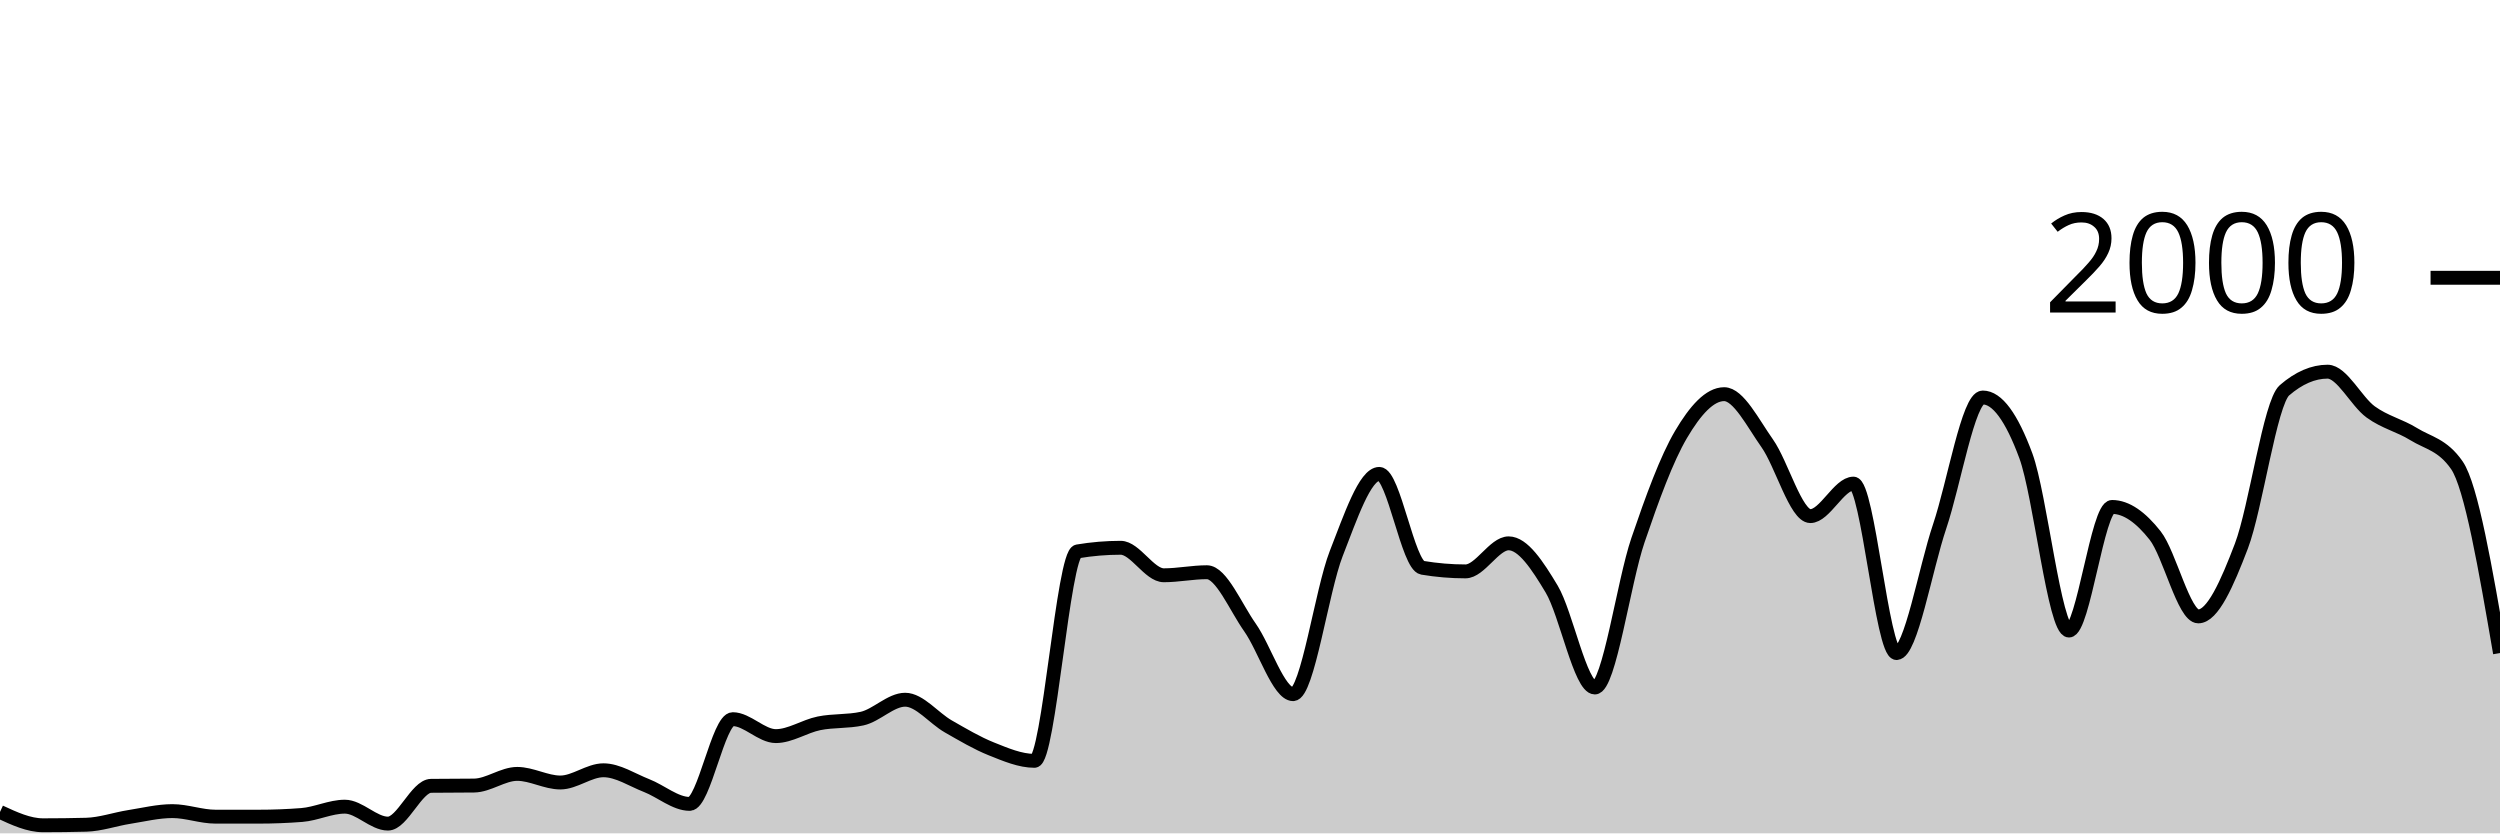
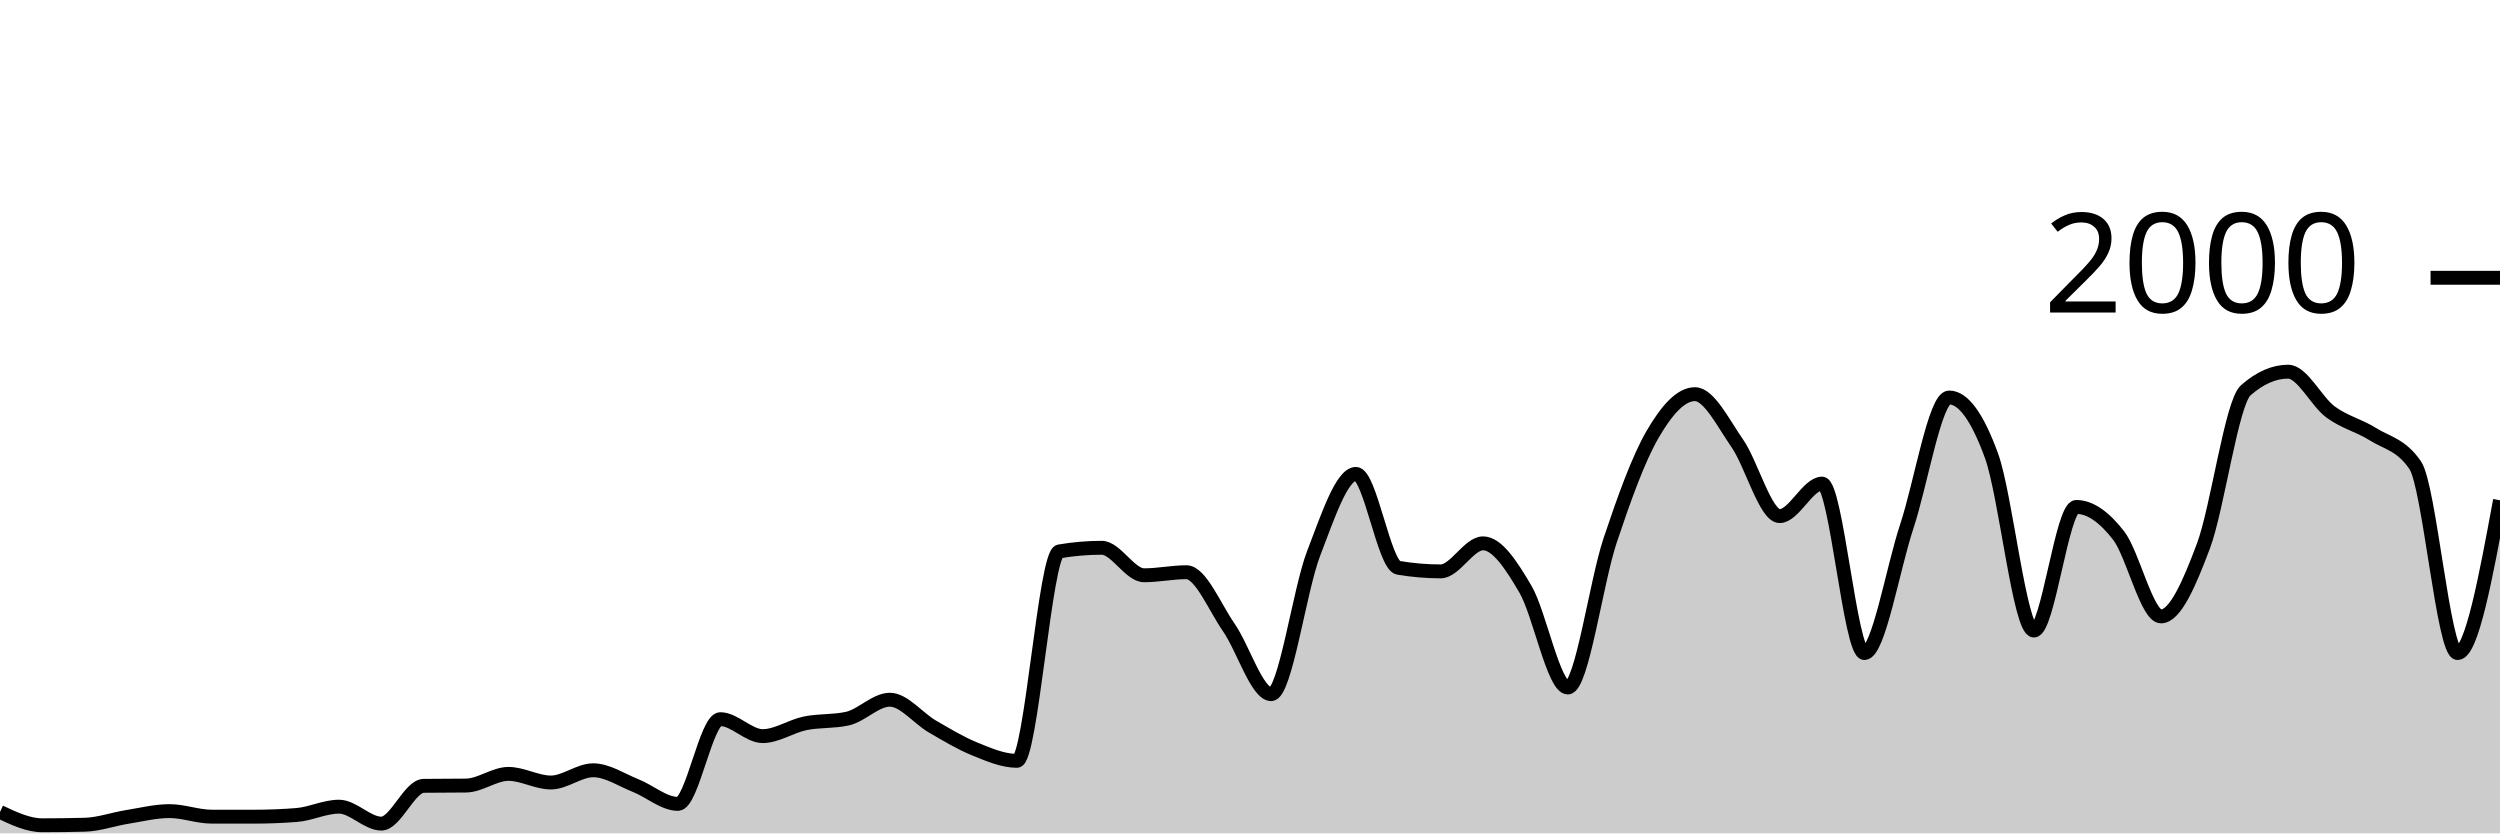
<svg xmlns="http://www.w3.org/2000/svg" viewBox="0 0 180 60">
  <g transform="translate(0,20)">
-     <path class="area" fill="rgba(0, 0, 0, 0.2)" d="M0,38.46C1.034,38.94,2.069,39.42,3.103,39.42C4.138,39.42,5.172,39.407,6.207,39.38C7.241,39.353,8.276,38.983,9.31,38.82C10.345,38.657,11.379,38.4,12.414,38.4C13.448,38.4,14.483,38.8,15.517,38.8C16.552,38.8,17.586,38.8,18.621,38.8C19.655,38.8,20.69,38.76,21.724,38.68C22.759,38.6,23.793,38.08,24.828,38.08C25.862,38.08,26.897,39.3,27.931,39.3C28.966,39.3,30,36.593,31.034,36.58C32.069,36.567,33.103,36.573,34.138,36.56C35.172,36.547,36.207,35.72,37.241,35.72C38.276,35.72,39.31,36.34,40.345,36.34C41.379,36.34,42.414,35.46,43.448,35.46C44.483,35.46,45.517,36.157,46.552,36.56C47.586,36.963,48.621,37.88,49.655,37.88C50.69,37.88,51.724,31.78,52.759,31.78C53.793,31.78,54.828,33,55.862,33C56.897,33,57.931,32.29,58.966,32.08C60,31.87,61.034,31.967,62.069,31.74C63.103,31.513,64.138,30.38,65.172,30.38C66.207,30.38,67.241,31.71,68.276,32.3C69.31,32.89,70.345,33.507,71.379,33.92C72.414,34.333,73.448,34.78,74.483,34.78C75.517,34.78,76.552,19.873,77.586,19.7C78.621,19.527,79.655,19.44,80.69,19.44C81.724,19.44,82.759,21.42,83.793,21.42C84.828,21.42,85.862,21.2,86.897,21.2C87.931,21.2,88.966,23.717,90,25.18C91.034,26.643,92.069,29.98,93.103,29.98C94.138,29.98,95.172,22.503,96.207,19.86C97.241,17.217,98.276,14.12,99.31,14.12C100.345,14.12,101.379,20.707,102.414,20.88C103.448,21.053,104.483,21.14,105.517,21.14C106.552,21.14,107.586,19.12,108.621,19.12C109.655,19.12,110.69,20.69,111.724,22.42C112.759,24.15,113.793,29.5,114.828,29.5C115.862,29.5,116.897,21.937,117.931,18.9C118.966,15.863,120,13.033,121.034,11.28C122.069,9.527,123.103,8.38,124.138,8.38C125.172,8.38,126.207,10.457,127.241,11.92C128.276,13.383,129.31,17.16,130.345,17.16C131.379,17.16,132.414,14.82,133.448,14.82C134.483,14.82,135.517,27.02,136.552,27.02C137.586,27.02,138.621,20.967,139.655,17.9C140.69,14.833,141.724,8.62,142.759,8.62C143.793,8.62,144.828,10.023,145.862,12.82C146.897,15.617,147.931,25.4,148.966,25.4C150,25.4,151.034,16.5,152.069,16.5C153.103,16.5,154.138,17.247,155.172,18.56C156.207,19.873,157.241,24.38,158.276,24.38C159.31,24.38,160.345,22.033,161.379,19.32C162.414,16.607,163.448,8.993,164.483,8.1C165.517,7.207,166.552,6.76,167.586,6.76C168.621,6.76,169.655,8.91,170.69,9.66C171.724,10.41,172.759,10.62,173.793,11.26C174.828,11.9,175.862,12.007,176.897,13.5C177.931,14.993,178.966,21.007,180,27.02L180,40C178.966,40,177.931,40,176.897,40C175.862,40,174.828,40,173.793,40C172.759,40,171.724,40,170.69,40C169.655,40,168.621,40,167.586,40C166.552,40,165.517,40,164.483,40C163.448,40,162.414,40,161.379,40C160.345,40,159.31,40,158.276,40C157.241,40,156.207,40,155.172,40C154.138,40,153.103,40,152.069,40C151.034,40,150,40,148.966,40C147.931,40,146.897,40,145.862,40C144.828,40,143.793,40,142.759,40C141.724,40,140.69,40,139.655,40C138.621,40,137.586,40,136.552,40C135.517,40,134.483,40,133.448,40C132.414,40,131.379,40,130.345,40C129.31,40,128.276,40,127.241,40C126.207,40,125.172,40,124.138,40C123.103,40,122.069,40,121.034,40C120,40,118.966,40,117.931,40C116.897,40,115.862,40,114.828,40C113.793,40,112.759,40,111.724,40C110.69,40,109.655,40,108.621,40C107.586,40,106.552,40,105.517,40C104.483,40,103.448,40,102.414,40C101.379,40,100.345,40,99.31,40C98.276,40,97.241,40,96.207,40C95.172,40,94.138,40,93.103,40C92.069,40,91.034,40,90,40C88.966,40,87.931,40,86.897,40C85.862,40,84.828,40,83.793,40C82.759,40,81.724,40,80.69,40C79.655,40,78.621,40,77.586,40C76.552,40,75.517,40,74.483,40C73.448,40,72.414,40,71.379,40C70.345,40,69.31,40,68.276,40C67.241,40,66.207,40,65.172,40C64.138,40,63.103,40,62.069,40C61.034,40,60,40,58.966,40C57.931,40,56.897,40,55.862,40C54.828,40,53.793,40,52.759,40C51.724,40,50.69,40,49.655,40C48.621,40,47.586,40,46.552,40C45.517,40,44.483,40,43.448,40C42.414,40,41.379,40,40.345,40C39.31,40,38.276,40,37.241,40C36.207,40,35.172,40,34.138,40C33.103,40,32.069,40,31.034,40C30,40,28.966,40,27.931,40C26.897,40,25.862,40,24.828,40C23.793,40,22.759,40,21.724,40C20.69,40,19.655,40,18.621,40C17.586,40,16.552,40,15.517,40C14.483,40,13.448,40,12.414,40C11.379,40,10.345,40,9.31,40C8.276,40,7.241,40,6.207,40C5.172,40,4.138,40,3.103,40C2.069,40,1.034,40,0,40Z" />
-     <path class="line" stroke="black" fill="none" d="M0,38.46C1.034,38.94,2.069,39.42,3.103,39.42C4.138,39.42,5.172,39.407,6.207,39.38C7.241,39.353,8.276,38.983,9.31,38.82C10.345,38.657,11.379,38.4,12.414,38.4C13.448,38.4,14.483,38.8,15.517,38.8C16.552,38.8,17.586,38.8,18.621,38.8C19.655,38.8,20.69,38.76,21.724,38.68C22.759,38.6,23.793,38.08,24.828,38.08C25.862,38.08,26.897,39.3,27.931,39.3C28.966,39.3,30,36.593,31.034,36.58C32.069,36.567,33.103,36.573,34.138,36.56C35.172,36.547,36.207,35.72,37.241,35.72C38.276,35.72,39.31,36.34,40.345,36.34C41.379,36.34,42.414,35.46,43.448,35.46C44.483,35.46,45.517,36.157,46.552,36.56C47.586,36.963,48.621,37.88,49.655,37.88C50.69,37.88,51.724,31.78,52.759,31.78C53.793,31.78,54.828,33,55.862,33C56.897,33,57.931,32.29,58.966,32.08C60,31.87,61.034,31.967,62.069,31.74C63.103,31.513,64.138,30.38,65.172,30.38C66.207,30.38,67.241,31.71,68.276,32.3C69.31,32.89,70.345,33.507,71.379,33.92C72.414,34.333,73.448,34.78,74.483,34.78C75.517,34.78,76.552,19.873,77.586,19.7C78.621,19.527,79.655,19.44,80.69,19.44C81.724,19.44,82.759,21.42,83.793,21.42C84.828,21.42,85.862,21.2,86.897,21.2C87.931,21.2,88.966,23.717,90,25.18C91.034,26.643,92.069,29.98,93.103,29.98C94.138,29.98,95.172,22.503,96.207,19.86C97.241,17.217,98.276,14.12,99.31,14.12C100.345,14.12,101.379,20.707,102.414,20.88C103.448,21.053,104.483,21.14,105.517,21.14C106.552,21.14,107.586,19.12,108.621,19.12C109.655,19.12,110.69,20.69,111.724,22.42C112.759,24.15,113.793,29.5,114.828,29.5C115.862,29.5,116.897,21.937,117.931,18.9C118.966,15.863,120,13.033,121.034,11.28C122.069,9.527,123.103,8.38,124.138,8.38C125.172,8.38,126.207,10.457,127.241,11.92C128.276,13.383,129.31,17.16,130.345,17.16C131.379,17.16,132.414,14.82,133.448,14.82C134.483,14.82,135.517,27.02,136.552,27.02C137.586,27.02,138.621,20.967,139.655,17.9C140.69,14.833,141.724,8.62,142.759,8.62C143.793,8.62,144.828,10.023,145.862,12.82C146.897,15.617,147.931,25.4,148.966,25.4C150,25.4,151.034,16.5,152.069,16.5C153.103,16.5,154.138,17.247,155.172,18.56C156.207,19.873,157.241,24.38,158.276,24.38C159.31,24.38,160.345,22.033,161.379,19.32C162.414,16.607,163.448,8.993,164.483,8.1C165.517,7.207,166.552,6.76,167.586,6.76C168.621,6.76,169.655,8.91,170.69,9.66C171.724,10.41,172.759,10.62,173.793,11.26C174.828,11.9,175.862,12.007,176.897,13.5C177.931,14.993,178.966,21.007,180,27.02" />
+     <path class="area" fill="rgba(0, 0, 0, 0.2)" d="M0,38.46C1.017,38.94,2.034,39.42,3.051,39.42C4.068,39.42,5.085,39.407,6.102,39.38C7.119,39.353,8.136,38.983,9.153,38.82C10.169,38.657,11.186,38.4,12.203,38.4C13.22,38.4,14.237,38.8,15.254,38.8C16.271,38.8,17.288,38.8,18.305,38.8C19.322,38.8,20.339,38.76,21.356,38.68C22.373,38.6,23.39,38.08,24.407,38.08C25.424,38.08,26.441,39.3,27.458,39.3C28.475,39.3,29.492,36.593,30.508,36.58C31.525,36.567,32.542,36.573,33.559,36.56C34.576,36.547,35.593,35.72,36.61,35.72C37.627,35.72,38.644,36.34,39.661,36.34C40.678,36.34,41.695,35.46,42.712,35.46C43.729,35.46,44.746,36.157,45.763,36.56C46.78,36.963,47.797,37.88,48.814,37.88C49.831,37.88,50.847,31.78,51.864,31.78C52.881,31.78,53.898,33,54.915,33C55.932,33,56.949,32.29,57.966,32.08C58.983,31.87,60,31.967,61.017,31.74C62.034,31.513,63.051,30.38,64.068,30.38C65.085,30.38,66.102,31.71,67.119,32.3C68.136,32.89,69.153,33.507,70.169,33.92C71.186,34.333,72.203,34.78,73.22,34.78C74.237,34.78,75.254,19.873,76.271,19.7C77.288,19.527,78.305,19.44,79.322,19.44C80.339,19.44,81.356,21.42,82.373,21.42C83.39,21.42,84.407,21.2,85.424,21.2C86.441,21.2,87.458,23.717,88.475,25.18C89.492,26.643,90.508,29.98,91.525,29.98C92.542,29.98,93.559,22.503,94.576,19.86C95.593,17.217,96.61,14.12,97.627,14.12C98.644,14.12,99.661,20.707,100.678,20.88C101.695,21.053,102.712,21.14,103.729,21.14C104.746,21.14,105.763,19.12,106.78,19.12C107.797,19.12,108.814,20.69,109.831,22.42C110.847,24.15,111.864,29.5,112.881,29.5C113.898,29.5,114.915,21.937,115.932,18.9C116.949,15.863,117.966,13.033,118.983,11.28C120,9.527,121.017,8.38,122.034,8.38C123.051,8.38,124.068,10.457,125.085,11.92C126.102,13.383,127.119,17.16,128.136,17.16C129.153,17.16,130.169,14.82,131.186,14.82C132.203,14.82,133.22,27.02,134.237,27.02C135.254,27.02,136.271,20.967,137.288,17.9C138.305,14.833,139.322,8.62,140.339,8.62C141.356,8.62,142.373,10.023,143.39,12.82C144.407,15.617,145.424,25.4,146.441,25.4C147.458,25.4,148.475,16.5,149.492,16.5C150.508,16.5,151.525,17.247,152.542,18.56C153.559,19.873,154.576,24.38,155.593,24.38C156.61,24.38,157.627,22.033,158.644,19.32C159.661,16.607,160.678,8.993,161.695,8.1C162.712,7.207,163.729,6.76,164.746,6.76C165.763,6.76,166.78,8.91,167.797,9.66C168.814,10.41,169.831,10.62,170.847,11.26C171.864,11.9,172.881,12.007,173.898,13.5C174.915,14.993,175.932,27.02,176.949,27.02C177.966,27.02,178.983,21.52,180,16.02L180,40C178.983,40,177.966,40,176.949,40C175.932,40,174.915,40,173.898,40C172.881,40,171.864,40,170.847,40C169.831,40,168.814,40,167.797,40C166.78,40,165.763,40,164.746,40C163.729,40,162.712,40,161.695,40C160.678,40,159.661,40,158.644,40C157.627,40,156.61,40,155.593,40C154.576,40,153.559,40,152.542,40C151.525,40,150.508,40,149.492,40C148.475,40,147.458,40,146.441,40C145.424,40,144.407,40,143.39,40C142.373,40,141.356,40,140.339,40C139.322,40,138.305,40,137.288,40C136.271,40,135.254,40,134.237,40C133.22,40,132.203,40,131.186,40C130.169,40,129.153,40,128.136,40C127.119,40,126.102,40,125.085,40C124.068,40,123.051,40,122.034,40C121.017,40,120,40,118.983,40C117.966,40,116.949,40,115.932,40C114.915,40,113.898,40,112.881,40C111.864,40,110.847,40,109.831,40C108.814,40,107.797,40,106.78,40C105.763,40,104.746,40,103.729,40C102.712,40,101.695,40,100.678,40C99.661,40,98.644,40,97.627,40C96.61,40,95.593,40,94.576,40C93.559,40,92.542,40,91.525,40C90.508,40,89.492,40,88.475,40C87.458,40,86.441,40,85.424,40C84.407,40,83.39,40,82.373,40C81.356,40,80.339,40,79.322,40C78.305,40,77.288,40,76.271,40C75.254,40,74.237,40,73.22,40C72.203,40,71.186,40,70.169,40C69.153,40,68.136,40,67.119,40C66.102,40,65.085,40,64.068,40C63.051,40,62.034,40,61.017,40C60,40,58.983,40,57.966,40C56.949,40,55.932,40,54.915,40C53.898,40,52.881,40,51.864,40C50.847,40,49.831,40,48.814,40C47.797,40,46.78,40,45.763,40C44.746,40,43.729,40,42.712,40C41.695,40,40.678,40,39.661,40C38.644,40,37.627,40,36.61,40C35.593,40,34.576,40,33.559,40C32.542,40,31.525,40,30.508,40C29.492,40,28.475,40,27.458,40C26.441,40,25.424,40,24.407,40C23.39,40,22.373,40,21.356,40C20.339,40,19.322,40,18.305,40C17.288,40,16.271,40,15.254,40C14.237,40,13.22,40,12.203,40C11.186,40,10.169,40,9.153,40C8.136,40,7.119,40,6.102,40C5.085,40,4.068,40,3.051,40C2.034,40,1.017,40,0,40Z" />
+     <path class="line" stroke="black" fill="none" d="M0,38.46C1.017,38.94,2.034,39.42,3.051,39.42C4.068,39.42,5.085,39.407,6.102,39.38C7.119,39.353,8.136,38.983,9.153,38.82C10.169,38.657,11.186,38.4,12.203,38.4C13.22,38.4,14.237,38.8,15.254,38.8C16.271,38.8,17.288,38.8,18.305,38.8C19.322,38.8,20.339,38.76,21.356,38.68C22.373,38.6,23.39,38.08,24.407,38.08C25.424,38.08,26.441,39.3,27.458,39.3C28.475,39.3,29.492,36.593,30.508,36.58C31.525,36.567,32.542,36.573,33.559,36.56C34.576,36.547,35.593,35.72,36.61,35.72C37.627,35.72,38.644,36.34,39.661,36.34C40.678,36.34,41.695,35.46,42.712,35.46C43.729,35.46,44.746,36.157,45.763,36.56C46.78,36.963,47.797,37.88,48.814,37.88C49.831,37.88,50.847,31.78,51.864,31.78C52.881,31.78,53.898,33,54.915,33C55.932,33,56.949,32.29,57.966,32.08C58.983,31.87,60,31.967,61.017,31.74C62.034,31.513,63.051,30.38,64.068,30.38C65.085,30.38,66.102,31.71,67.119,32.3C68.136,32.89,69.153,33.507,70.169,33.92C71.186,34.333,72.203,34.78,73.22,34.78C74.237,34.78,75.254,19.873,76.271,19.7C77.288,19.527,78.305,19.44,79.322,19.44C80.339,19.44,81.356,21.42,82.373,21.42C83.39,21.42,84.407,21.2,85.424,21.2C86.441,21.2,87.458,23.717,88.475,25.18C89.492,26.643,90.508,29.98,91.525,29.98C92.542,29.98,93.559,22.503,94.576,19.86C95.593,17.217,96.61,14.12,97.627,14.12C98.644,14.12,99.661,20.707,100.678,20.88C101.695,21.053,102.712,21.14,103.729,21.14C104.746,21.14,105.763,19.12,106.78,19.12C107.797,19.12,108.814,20.69,109.831,22.42C110.847,24.15,111.864,29.5,112.881,29.5C113.898,29.5,114.915,21.937,115.932,18.9C116.949,15.863,117.966,13.033,118.983,11.28C120,9.527,121.017,8.38,122.034,8.38C123.051,8.38,124.068,10.457,125.085,11.92C126.102,13.383,127.119,17.16,128.136,17.16C129.153,17.16,130.169,14.82,131.186,14.82C132.203,14.82,133.22,27.02,134.237,27.02C135.254,27.02,136.271,20.967,137.288,17.9C138.305,14.833,139.322,8.62,140.339,8.62C141.356,8.62,142.373,10.023,143.39,12.82C144.407,15.617,145.424,25.4,146.441,25.4C147.458,25.4,148.475,16.5,149.492,16.5C150.508,16.5,151.525,17.247,152.542,18.56C153.559,19.873,154.576,24.38,155.593,24.38C156.61,24.38,157.627,22.033,158.644,19.32C159.661,16.607,160.678,8.993,161.695,8.1C162.712,7.207,163.729,6.76,164.746,6.76C165.763,6.76,166.78,8.91,167.797,9.66C168.814,10.41,169.831,10.62,170.847,11.26C171.864,11.9,172.881,12.007,173.898,13.5C174.915,14.993,175.932,27.02,176.949,27.02C177.966,27.02,178.983,21.52,180,16.02" />
    <path class="axis-ceiling" stroke-width="1" stroke="black" fill="none" d="M175,0L180,0" />
    <text class="axis-ceiling-label" font-family="sans-serif" text-anchor="end" font-size="10px" x="170" y="2.5">2000</text>
  </g>
</svg>
